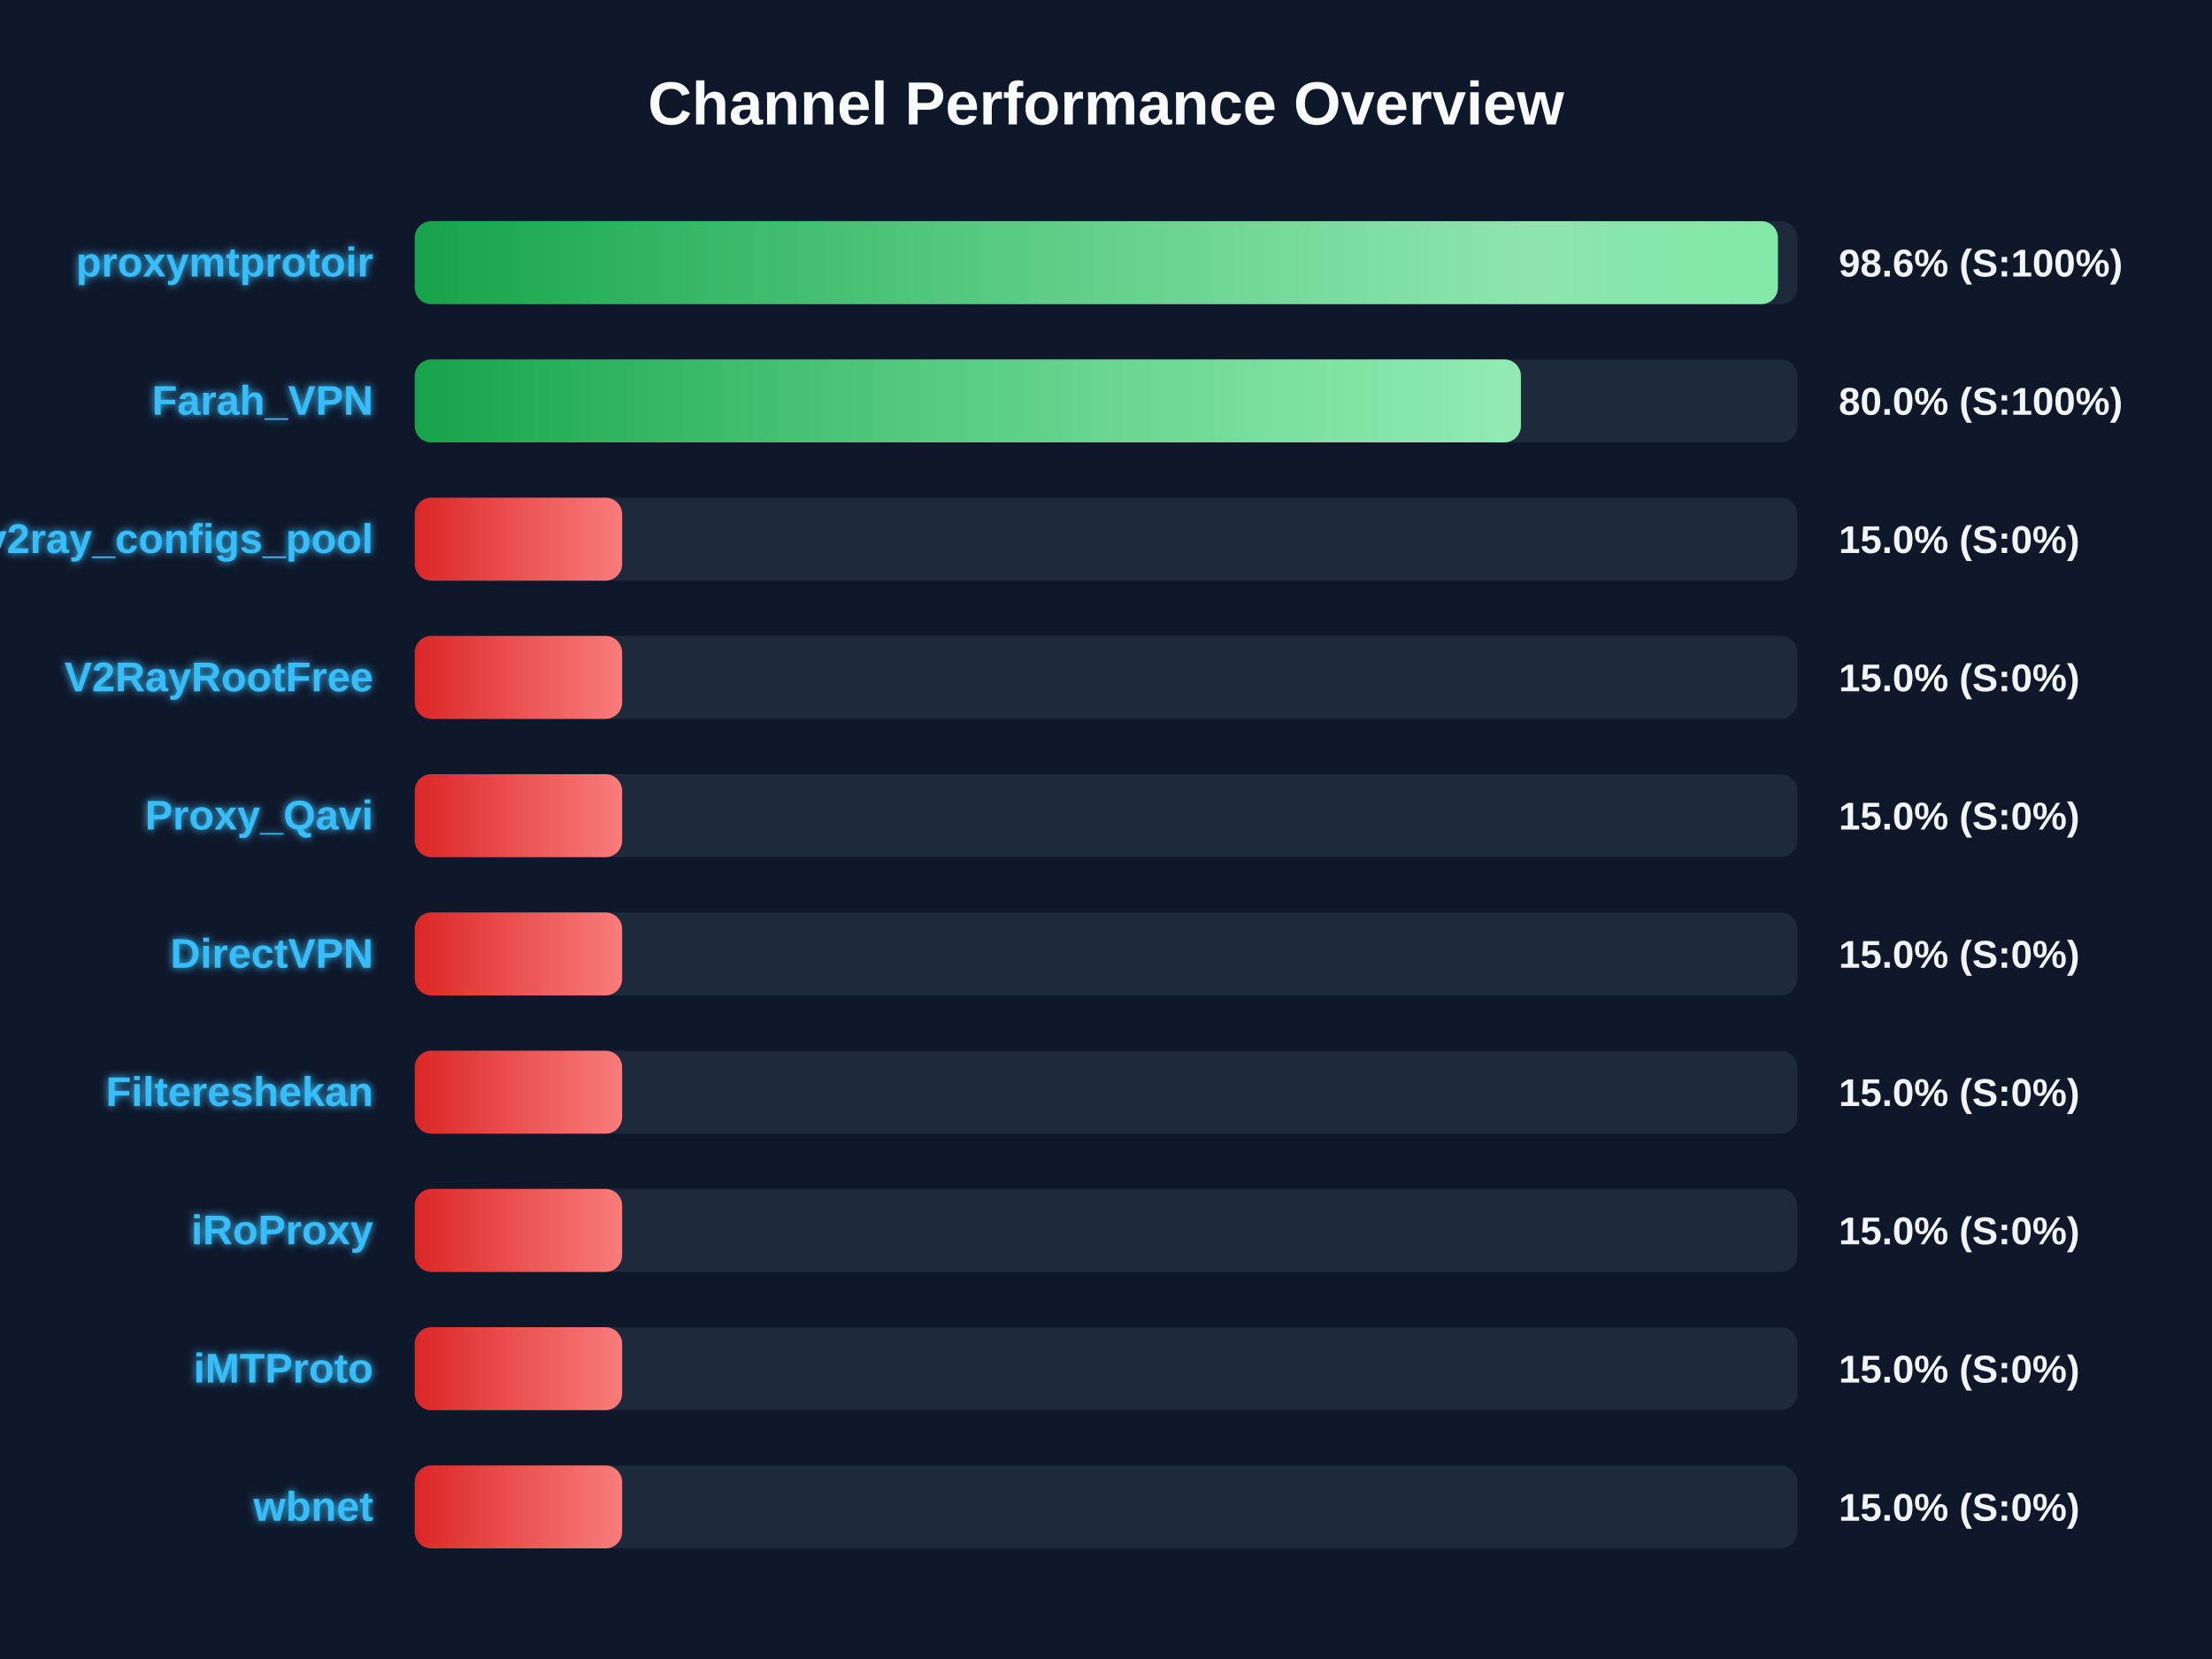
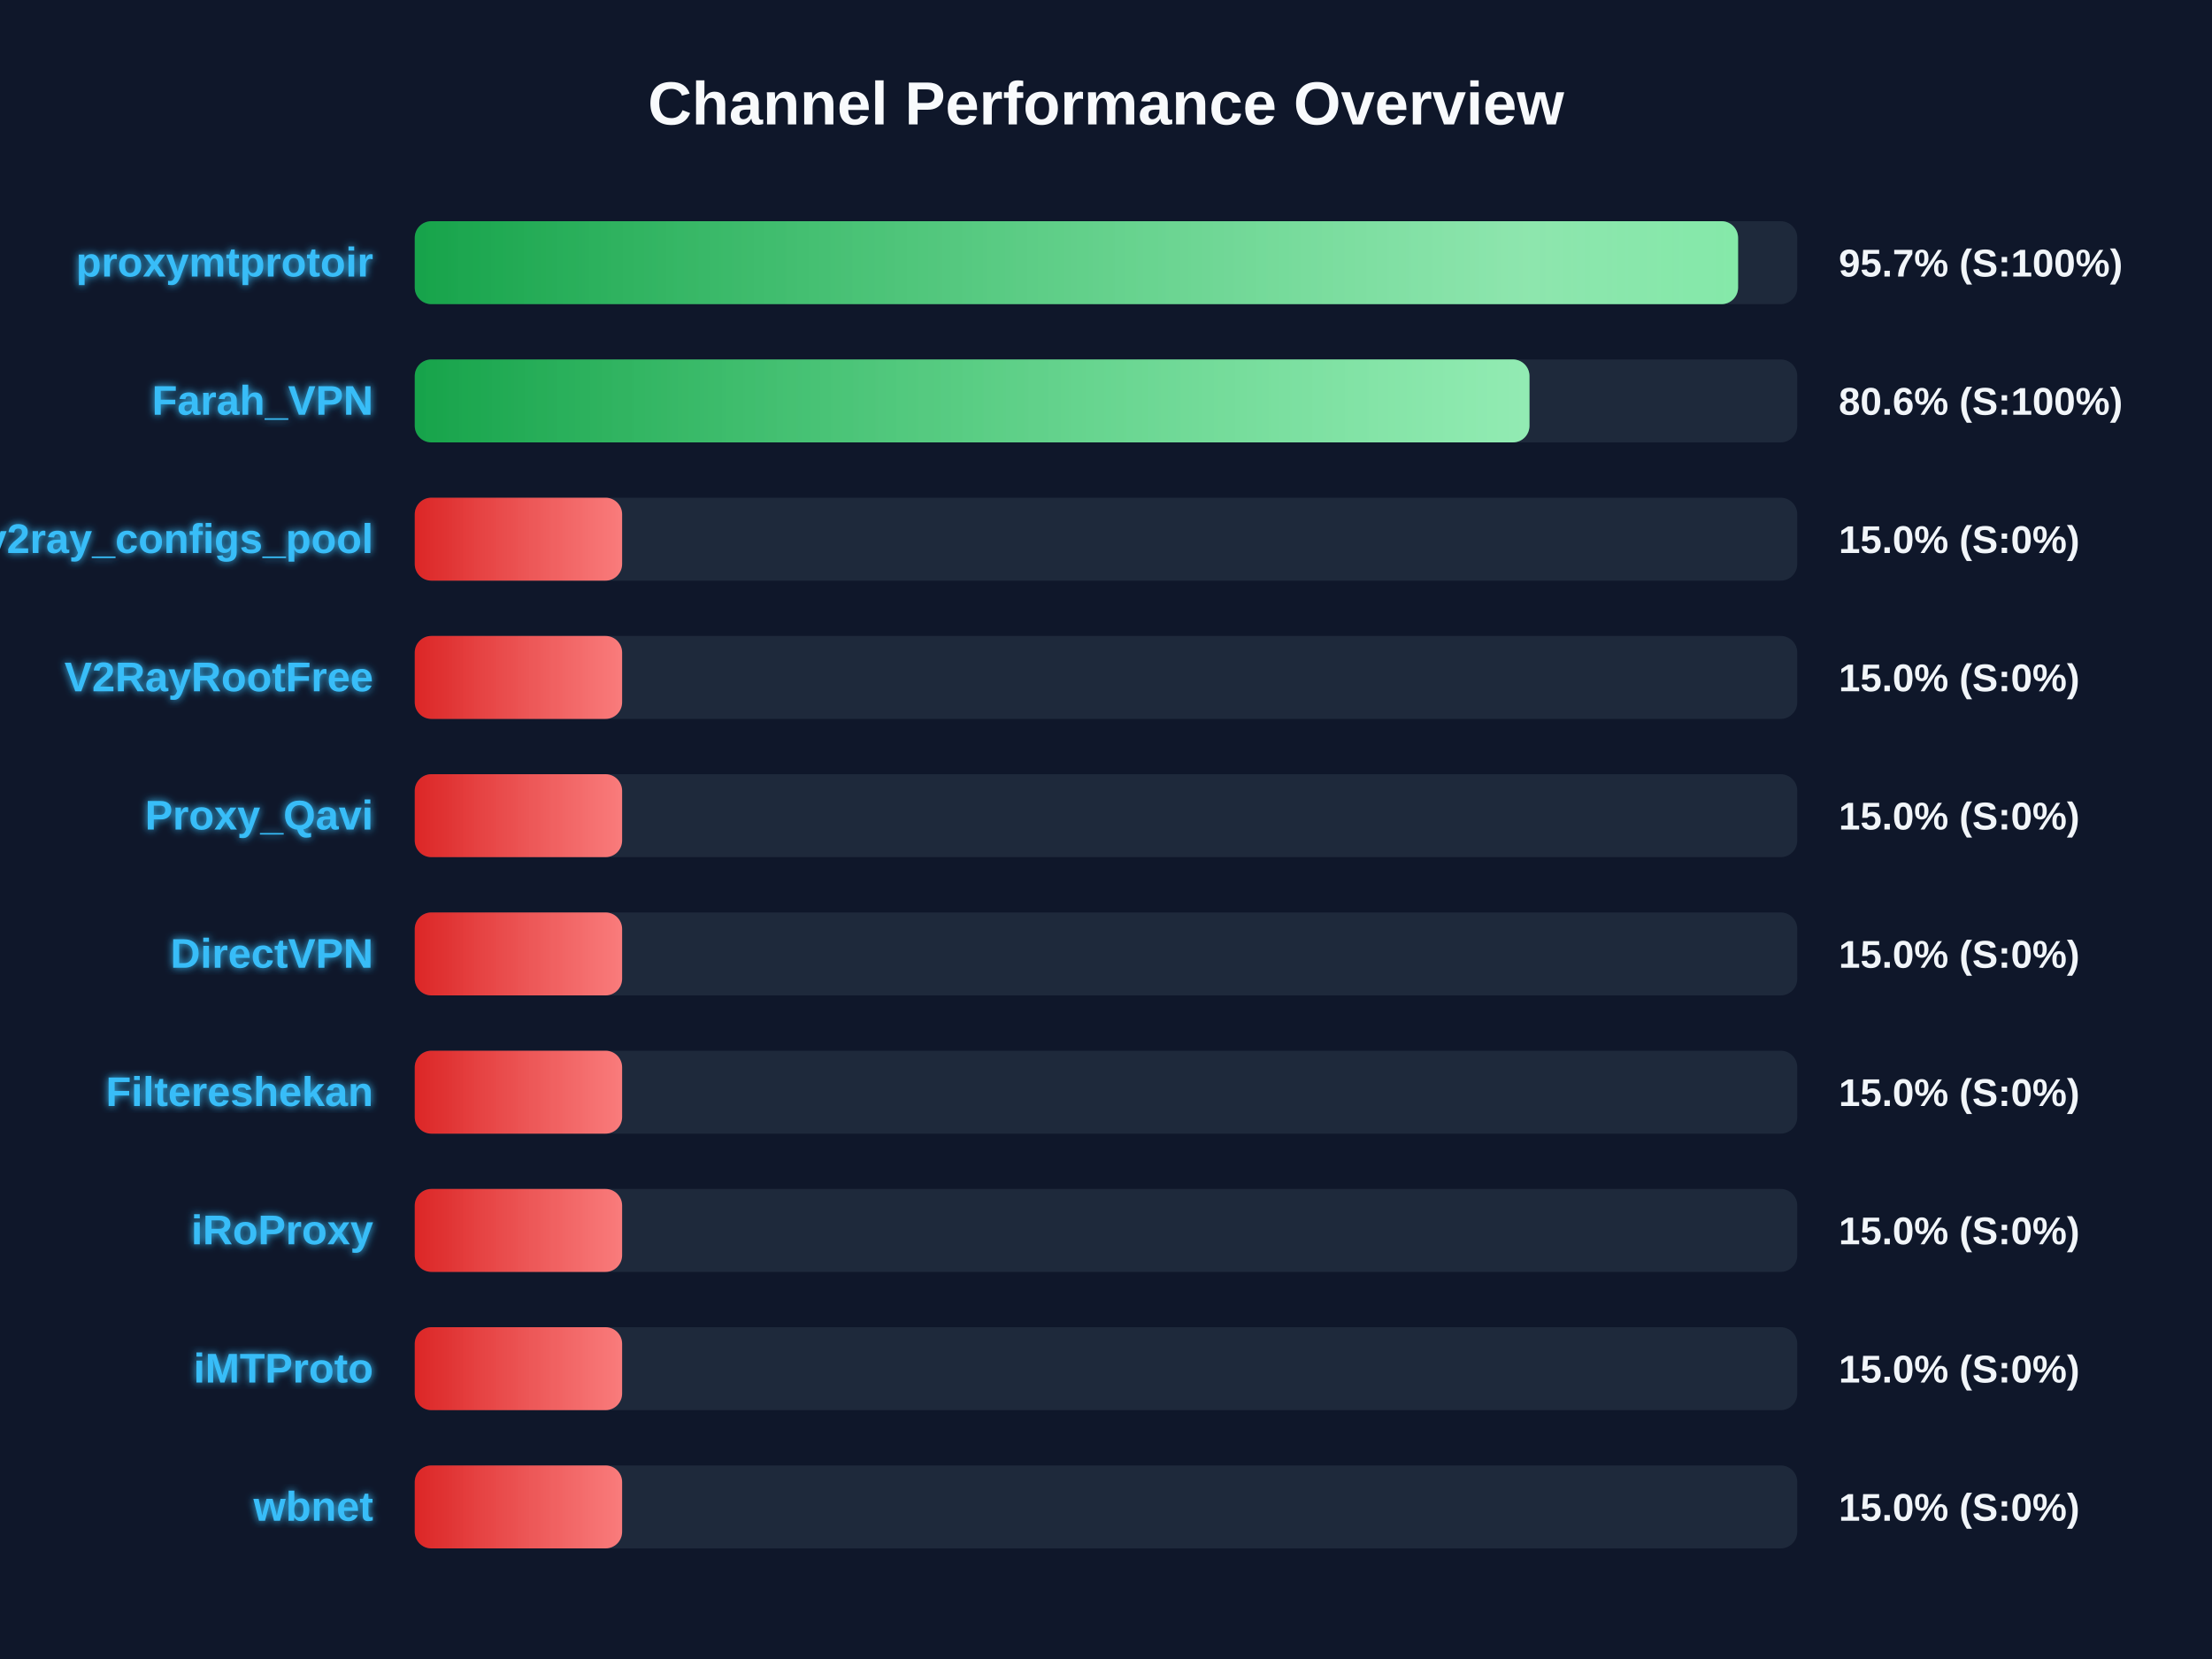
<svg xmlns="http://www.w3.org/2000/svg" width="800" height="600" version="1.1">
  <defs>
    <linearGradient id="grad-green" x1="0%" y1="0%" x2="100%" y2="0%">
      <stop offset="0%" stop-color="#16a34a" />
      <stop offset="100%" stop-color="#4ade80" />
    </linearGradient>
    <linearGradient id="grad-yellow" x1="0%" y1="0%" x2="100%" y2="0%">
      <stop offset="0%" stop-color="#ca8a04" />
      <stop offset="100%" stop-color="#fde047" />
    </linearGradient>
    <linearGradient id="grad-red" x1="0%" y1="0%" x2="100%" y2="0%">
      <stop offset="0%" stop-color="#dc2626" />
      <stop offset="100%" stop-color="#f87171" />
    </linearGradient>
    <linearGradient id="shimmer" x1="0%" y1="0%" x2="100%" y2="0%">
      <stop offset="0%" stop-color="rgba(255,255,255,0)" />
      <stop offset="50%" stop-color="rgba(255,255,255,0.4)" />
      <stop offset="100%" stop-color="rgba(255,255,255,0)" />
    </linearGradient>
    <filter id="glow" x="-20%" y="-20%" width="140%" height="140%">
      <feGaussianBlur stdDeviation="1.5" result="blur" />
      <feComposite in="SourceGraphic" in2="blur" operator="over" />
    </filter>
  </defs>
  <style>
        .bg-rect { fill: #0f172a; }
        .title { font: bold 22px 'Segoe UI', Arial, sans-serif; fill: #f8fafc; }
        .row { font: bold 15px 'Segoe UI', Arial, sans-serif; fill: #38bdf8; filter: url(#glow); }
        .score { font: bold 14px 'Segoe UI', Arial, sans-serif; fill: #f1f5f9; }
        @keyframes shimmer-anim {
            0% { transform: translateX(-100%); }
            100% { transform: translateX(200%); }
        }
        .shimmer-rect {
            animation: shimmer-anim 2.5s infinite linear;
        }
    </style>
  <rect width="100%" height="100%" class="bg-rect" />
  <text x="400" y="45" text-anchor="middle" class="title">Channel Performance Overview</text>
  <rect x="150" y="80" width="500" height="30" fill="#1e293b" rx="6" />
  <clipPath id="clip-0">
-     <rect x="150" y="80" width="493.0" height="30" rx="6" />
+     <rect x="150" y="80" width="478.6" height="30" rx="6" />
  </clipPath>
-   <rect x="150" y="80" width="493.0" height="30" fill="url(#grad-green)" rx="6" />
+   <rect x="150" y="80" width="478.6" height="30" fill="url(#grad-green)" rx="6" />
  <g clip-path="url(#clip-0)">
    <rect x="150" y="80" width="100%" height="30" fill="url(#shimmer)" class="shimmer-rect" />
  </g>
  <text x="135" y="100" text-anchor="end" class="row">proxymtprotoir</text>
-   <text x="665" y="100" text-anchor="start" class="score">98.6% (S:100%)</text>
+   <text x="665" y="100" text-anchor="start" class="score">95.7% (S:100%)</text>
  <rect x="150" y="130" width="500" height="30" fill="#1e293b" rx="6" />
  <clipPath id="clip-1">
-     <rect x="150" y="130" width="400.05" height="30" rx="6" />
+     <rect x="150" y="130" width="403.15" height="30" rx="6" />
  </clipPath>
-   <rect x="150" y="130" width="400.05" height="30" fill="url(#grad-green)" rx="6" />
+   <rect x="150" y="130" width="403.15" height="30" fill="url(#grad-green)" rx="6" />
  <g clip-path="url(#clip-1)">
    <rect x="150" y="130" width="100%" height="30" fill="url(#shimmer)" class="shimmer-rect" />
  </g>
  <text x="135" y="150" text-anchor="end" class="row">Farah_VPN</text>
-   <text x="665" y="150" text-anchor="start" class="score">80.0% (S:100%)</text>
+   <text x="665" y="150" text-anchor="start" class="score">80.6% (S:100%)</text>
  <rect x="150" y="180" width="500" height="30" fill="#1e293b" rx="6" />
  <clipPath id="clip-2">
    <rect x="150" y="180" width="75.0" height="30" rx="6" />
  </clipPath>
  <rect x="150" y="180" width="75.0" height="30" fill="url(#grad-red)" rx="6" />
  <g clip-path="url(#clip-2)">
    <rect x="150" y="180" width="100%" height="30" fill="url(#shimmer)" class="shimmer-rect" />
  </g>
  <text x="135" y="200" text-anchor="end" class="row">v2ray_configs_pool</text>
  <text x="665" y="200" text-anchor="start" class="score">15.0% (S:0%)</text>
  <rect x="150" y="230" width="500" height="30" fill="#1e293b" rx="6" />
  <clipPath id="clip-3">
    <rect x="150" y="230" width="75.0" height="30" rx="6" />
  </clipPath>
  <rect x="150" y="230" width="75.0" height="30" fill="url(#grad-red)" rx="6" />
  <g clip-path="url(#clip-3)">
    <rect x="150" y="230" width="100%" height="30" fill="url(#shimmer)" class="shimmer-rect" />
  </g>
  <text x="135" y="250" text-anchor="end" class="row">V2RayRootFree</text>
  <text x="665" y="250" text-anchor="start" class="score">15.0% (S:0%)</text>
  <rect x="150" y="280" width="500" height="30" fill="#1e293b" rx="6" />
  <clipPath id="clip-4">
    <rect x="150" y="280" width="75.0" height="30" rx="6" />
  </clipPath>
  <rect x="150" y="280" width="75.0" height="30" fill="url(#grad-red)" rx="6" />
  <g clip-path="url(#clip-4)">
    <rect x="150" y="280" width="100%" height="30" fill="url(#shimmer)" class="shimmer-rect" />
  </g>
  <text x="135" y="300" text-anchor="end" class="row">Proxy_Qavi</text>
  <text x="665" y="300" text-anchor="start" class="score">15.0% (S:0%)</text>
  <rect x="150" y="330" width="500" height="30" fill="#1e293b" rx="6" />
  <clipPath id="clip-5">
    <rect x="150" y="330" width="75.0" height="30" rx="6" />
  </clipPath>
  <rect x="150" y="330" width="75.0" height="30" fill="url(#grad-red)" rx="6" />
  <g clip-path="url(#clip-5)">
    <rect x="150" y="330" width="100%" height="30" fill="url(#shimmer)" class="shimmer-rect" />
  </g>
  <text x="135" y="350" text-anchor="end" class="row">DirectVPN</text>
  <text x="665" y="350" text-anchor="start" class="score">15.0% (S:0%)</text>
  <rect x="150" y="380" width="500" height="30" fill="#1e293b" rx="6" />
  <clipPath id="clip-6">
    <rect x="150" y="380" width="75.0" height="30" rx="6" />
  </clipPath>
  <rect x="150" y="380" width="75.0" height="30" fill="url(#grad-red)" rx="6" />
  <g clip-path="url(#clip-6)">
    <rect x="150" y="380" width="100%" height="30" fill="url(#shimmer)" class="shimmer-rect" />
  </g>
  <text x="135" y="400" text-anchor="end" class="row">Filtereshekan</text>
  <text x="665" y="400" text-anchor="start" class="score">15.0% (S:0%)</text>
  <rect x="150" y="430" width="500" height="30" fill="#1e293b" rx="6" />
  <clipPath id="clip-7">
    <rect x="150" y="430" width="75.0" height="30" rx="6" />
  </clipPath>
  <rect x="150" y="430" width="75.0" height="30" fill="url(#grad-red)" rx="6" />
  <g clip-path="url(#clip-7)">
    <rect x="150" y="430" width="100%" height="30" fill="url(#shimmer)" class="shimmer-rect" />
  </g>
  <text x="135" y="450" text-anchor="end" class="row">iRoProxy</text>
  <text x="665" y="450" text-anchor="start" class="score">15.0% (S:0%)</text>
  <rect x="150" y="480" width="500" height="30" fill="#1e293b" rx="6" />
  <clipPath id="clip-8">
    <rect x="150" y="480" width="75.0" height="30" rx="6" />
  </clipPath>
  <rect x="150" y="480" width="75.0" height="30" fill="url(#grad-red)" rx="6" />
  <g clip-path="url(#clip-8)">
    <rect x="150" y="480" width="100%" height="30" fill="url(#shimmer)" class="shimmer-rect" />
  </g>
  <text x="135" y="500" text-anchor="end" class="row">iMTProto</text>
  <text x="665" y="500" text-anchor="start" class="score">15.0% (S:0%)</text>
  <rect x="150" y="530" width="500" height="30" fill="#1e293b" rx="6" />
  <clipPath id="clip-9">
    <rect x="150" y="530" width="75.0" height="30" rx="6" />
  </clipPath>
  <rect x="150" y="530" width="75.0" height="30" fill="url(#grad-red)" rx="6" />
  <g clip-path="url(#clip-9)">
    <rect x="150" y="530" width="100%" height="30" fill="url(#shimmer)" class="shimmer-rect" />
  </g>
  <text x="135" y="550" text-anchor="end" class="row">wbnet</text>
  <text x="665" y="550" text-anchor="start" class="score">15.0% (S:0%)</text>
</svg>
